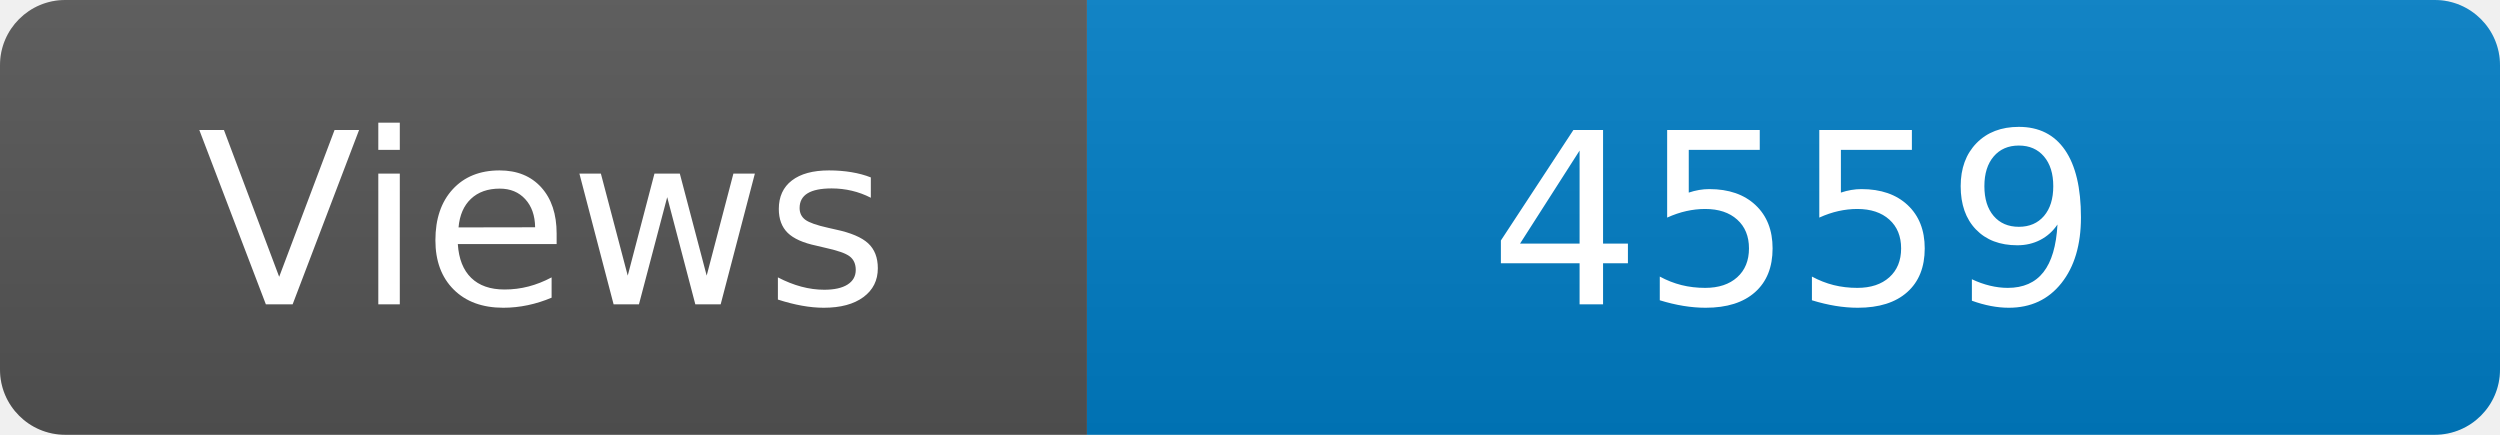
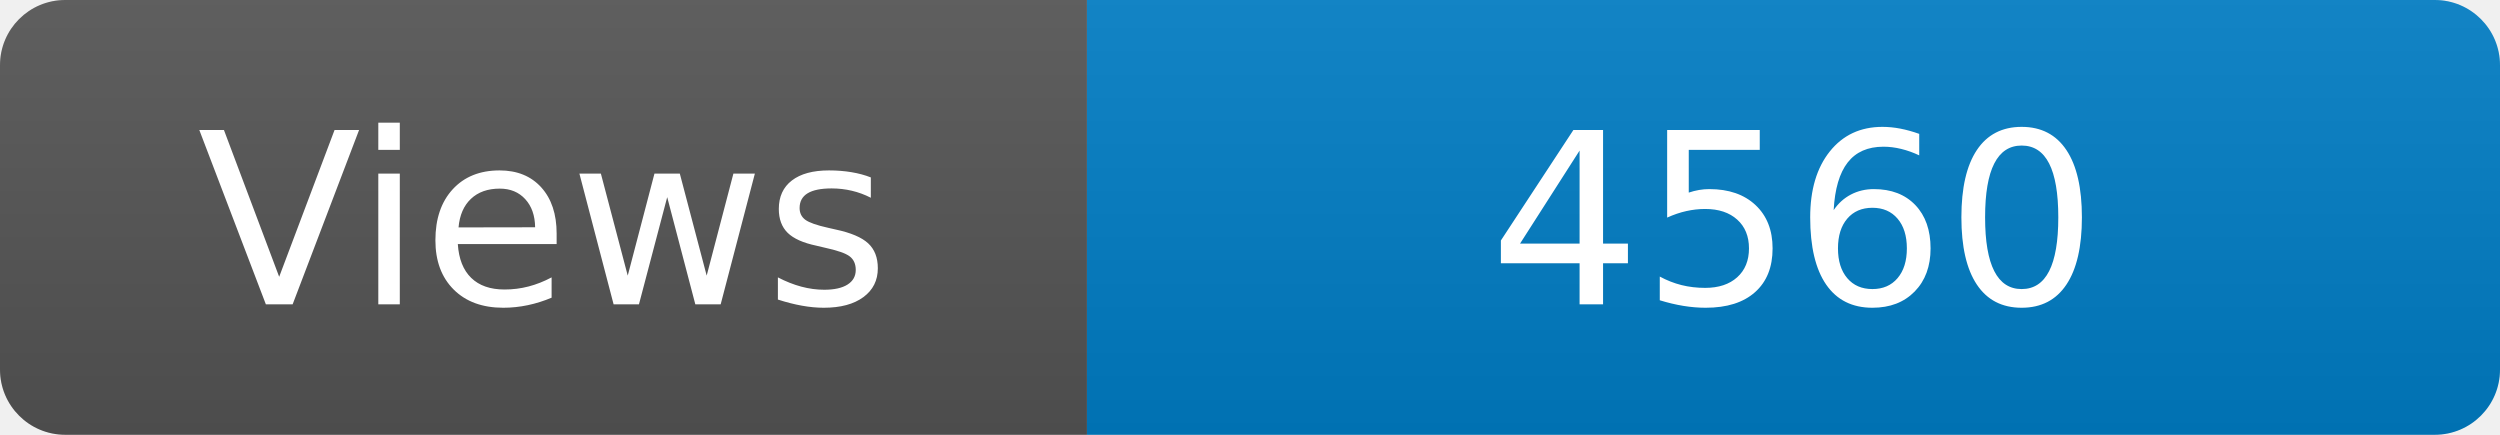
<svg xmlns="http://www.w3.org/2000/svg" width="115" height="20" role="img" aria-label="Maintained?: yes">
  <linearGradient id="s" x2="0" y2="100%">
    <stop offset="0" stop-color="#bbb" stop-opacity=".1" />
    <stop offset="1" stop-opacity=".1" />
  </linearGradient>
  <clipPath id="r">
    <rect width="115" height="20" rx="3" fill="#fff" />
  </clipPath>
  <g clip-path="url(#r)">
    <rect width="50" height="20" fill="#555" />
    <rect x="50" width="160" height="20" fill="#007ec6" />
    <rect width="115" height="20" fill="url(#s)" />
  </g>
  <g fill="#fff" text-anchor="middle" font-family="Verdana,Geneva,DejaVu Sans,sans-serif" font-size="110">
    <text x="250" y="140" transform="scale(.1)" fill="#fff">Views</text>
-     <text x="825" y="140" transform="scale(.1)" fill="#fff">4559</text>
+     <text x="825" y="140" transform="scale(.1)" fill="#fff">4560</text>
  </g>
</svg>
